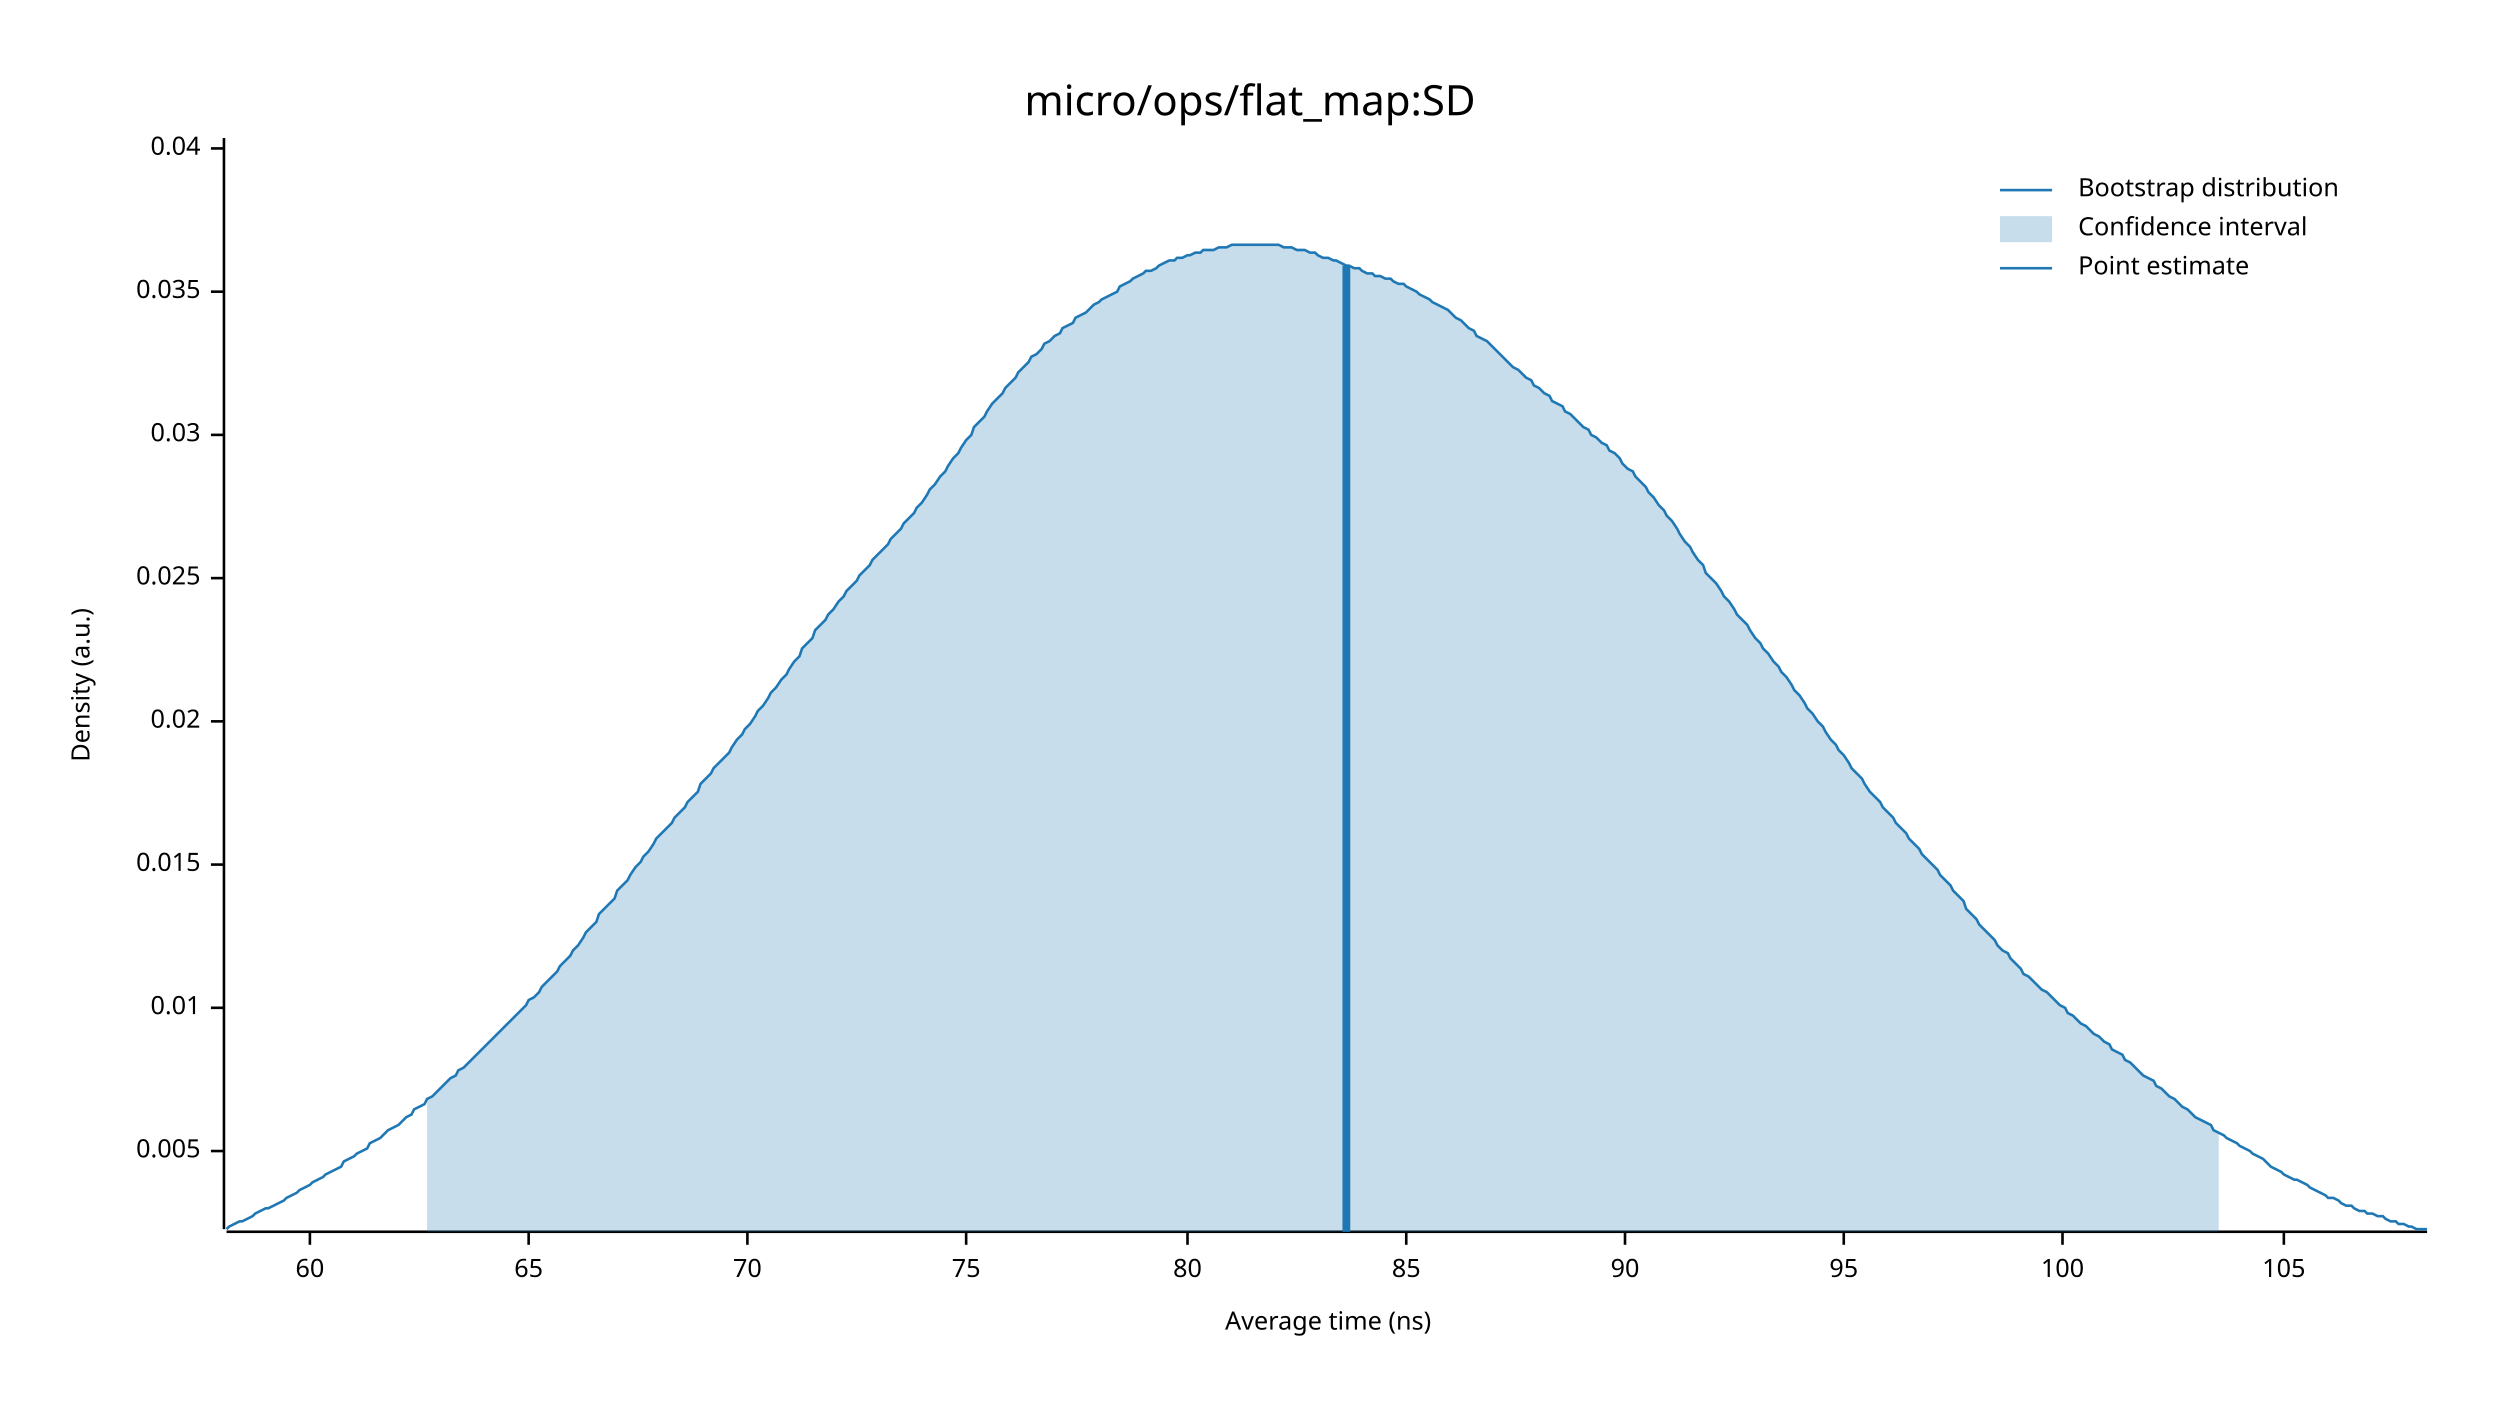
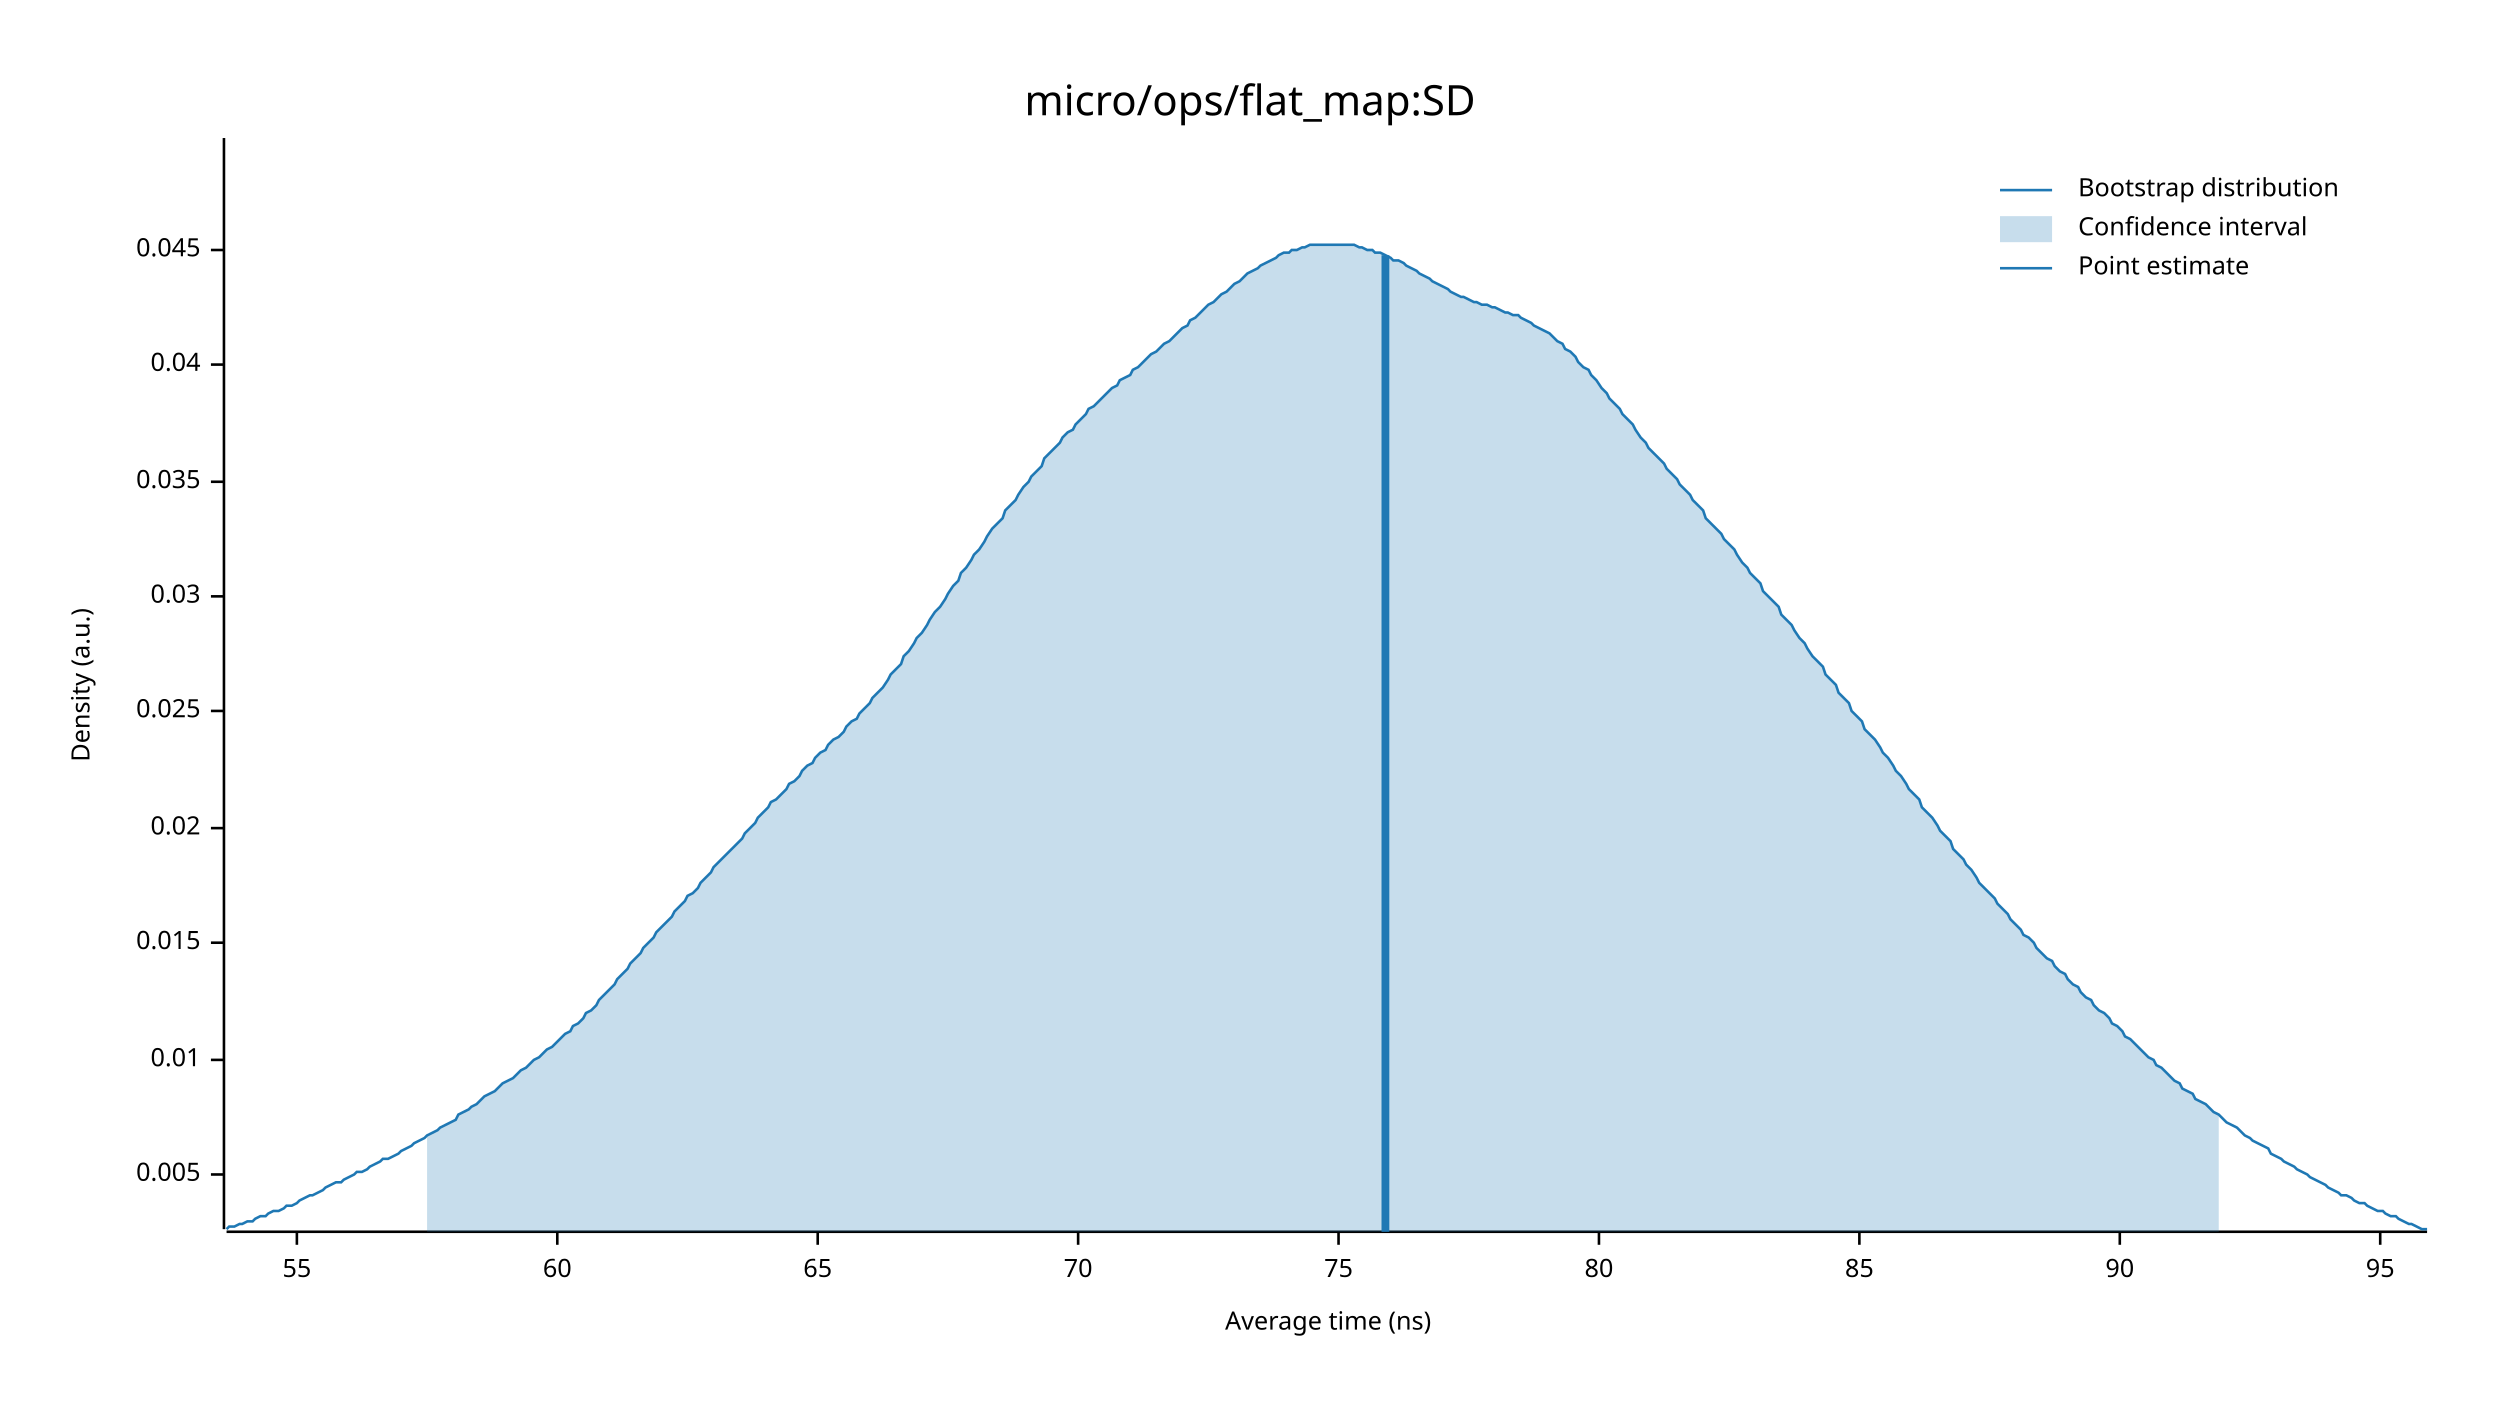
<svg xmlns="http://www.w3.org/2000/svg" width="960" height="540" viewBox="0 0 960 540">
  <text x="480" y="32" dy="0.76em" text-anchor="middle" font-family="sans-serif" font-size="16.129" opacity="1" fill="#000000">
micro/ops/flat_map:SD
</text>
  <text x="27" y="263" dy="0.76em" text-anchor="middle" font-family="sans-serif" font-size="9.677" opacity="1" fill="#000000" transform="rotate(270, 27, 263)">
Density (a.u.)
</text>
  <text x="510" y="513" dy="-0.5ex" text-anchor="middle" font-family="sans-serif" font-size="9.677" opacity="1" fill="#000000">
Average time (ns)
</text>
  <polyline fill="none" opacity="1" stroke="#000000" stroke-width="1" points="86,53 86,472 " />
-   <text x="77" y="442" dy="0.5ex" text-anchor="end" font-family="sans-serif" font-size="9.677" opacity="1" fill="#000000">
+   <text x="77" y="451" dy="0.5ex" text-anchor="end" font-family="sans-serif" font-size="9.677" opacity="1" fill="#000000">
0.005
</text>
-   <polyline fill="none" opacity="1" stroke="#000000" stroke-width="1" points="81,442 86,442 " />
-   <text x="77" y="387" dy="0.5ex" text-anchor="end" font-family="sans-serif" font-size="9.677" opacity="1" fill="#000000">
+   <polyline fill="none" opacity="1" stroke="#000000" stroke-width="1" points="81,451 86,451 " />
+   <text x="77" y="407" dy="0.5ex" text-anchor="end" font-family="sans-serif" font-size="9.677" opacity="1" fill="#000000">
0.01
</text>
-   <polyline fill="none" opacity="1" stroke="#000000" stroke-width="1" points="81,387 86,387 " />
-   <text x="77" y="332" dy="0.5ex" text-anchor="end" font-family="sans-serif" font-size="9.677" opacity="1" fill="#000000">
+   <polyline fill="none" opacity="1" stroke="#000000" stroke-width="1" points="81,407 86,407 " />
+   <text x="77" y="362" dy="0.5ex" text-anchor="end" font-family="sans-serif" font-size="9.677" opacity="1" fill="#000000">
0.015
</text>
-   <polyline fill="none" opacity="1" stroke="#000000" stroke-width="1" points="81,332 86,332 " />
-   <text x="77" y="277" dy="0.5ex" text-anchor="end" font-family="sans-serif" font-size="9.677" opacity="1" fill="#000000">
+   <polyline fill="none" opacity="1" stroke="#000000" stroke-width="1" points="81,362 86,362 " />
+   <text x="77" y="318" dy="0.5ex" text-anchor="end" font-family="sans-serif" font-size="9.677" opacity="1" fill="#000000">
0.02
</text>
-   <polyline fill="none" opacity="1" stroke="#000000" stroke-width="1" points="81,277 86,277 " />
-   <text x="77" y="222" dy="0.5ex" text-anchor="end" font-family="sans-serif" font-size="9.677" opacity="1" fill="#000000">
+   <polyline fill="none" opacity="1" stroke="#000000" stroke-width="1" points="81,318 86,318 " />
+   <text x="77" y="273" dy="0.5ex" text-anchor="end" font-family="sans-serif" font-size="9.677" opacity="1" fill="#000000">
0.025
</text>
-   <polyline fill="none" opacity="1" stroke="#000000" stroke-width="1" points="81,222 86,222 " />
-   <text x="77" y="167" dy="0.5ex" text-anchor="end" font-family="sans-serif" font-size="9.677" opacity="1" fill="#000000">
+   <polyline fill="none" opacity="1" stroke="#000000" stroke-width="1" points="81,273 86,273 " />
+   <text x="77" y="229" dy="0.5ex" text-anchor="end" font-family="sans-serif" font-size="9.677" opacity="1" fill="#000000">
0.03
</text>
-   <polyline fill="none" opacity="1" stroke="#000000" stroke-width="1" points="81,167 86,167 " />
-   <text x="77" y="112" dy="0.5ex" text-anchor="end" font-family="sans-serif" font-size="9.677" opacity="1" fill="#000000">
+   <polyline fill="none" opacity="1" stroke="#000000" stroke-width="1" points="81,229 86,229 " />
+   <text x="77" y="185" dy="0.5ex" text-anchor="end" font-family="sans-serif" font-size="9.677" opacity="1" fill="#000000">
0.035
</text>
-   <polyline fill="none" opacity="1" stroke="#000000" stroke-width="1" points="81,112 86,112 " />
-   <text x="77" y="57" dy="0.5ex" text-anchor="end" font-family="sans-serif" font-size="9.677" opacity="1" fill="#000000">
+   <polyline fill="none" opacity="1" stroke="#000000" stroke-width="1" points="81,185 86,185 " />
+   <text x="77" y="140" dy="0.5ex" text-anchor="end" font-family="sans-serif" font-size="9.677" opacity="1" fill="#000000">
0.04
</text>
-   <polyline fill="none" opacity="1" stroke="#000000" stroke-width="1" points="81,57 86,57 " />
+   <polyline fill="none" opacity="1" stroke="#000000" stroke-width="1" points="81,140 86,140 " />
+   <text x="77" y="96" dy="0.5ex" text-anchor="end" font-family="sans-serif" font-size="9.677" opacity="1" fill="#000000">
+ 0.045
+ </text>
+   <polyline fill="none" opacity="1" stroke="#000000" stroke-width="1" points="81,96 86,96 " />
  <polyline fill="none" opacity="1" stroke="#000000" stroke-width="1" points="87,473 932,473 " />
-   <text x="119" y="483" dy="0.76em" text-anchor="middle" font-family="sans-serif" font-size="9.677" opacity="1" fill="#000000">
+   <text x="114" y="483" dy="0.76em" text-anchor="middle" font-family="sans-serif" font-size="9.677" opacity="1" fill="#000000">
+ 55
+ </text>
+   <polyline fill="none" opacity="1" stroke="#000000" stroke-width="1" points="114,473 114,478 " />
+   <text x="214" y="483" dy="0.76em" text-anchor="middle" font-family="sans-serif" font-size="9.677" opacity="1" fill="#000000">
60
</text>
-   <polyline fill="none" opacity="1" stroke="#000000" stroke-width="1" points="119,473 119,478 " />
-   <text x="203" y="483" dy="0.76em" text-anchor="middle" font-family="sans-serif" font-size="9.677" opacity="1" fill="#000000">
+   <polyline fill="none" opacity="1" stroke="#000000" stroke-width="1" points="214,473 214,478 " />
+   <text x="314" y="483" dy="0.76em" text-anchor="middle" font-family="sans-serif" font-size="9.677" opacity="1" fill="#000000">
65
</text>
-   <polyline fill="none" opacity="1" stroke="#000000" stroke-width="1" points="203,473 203,478 " />
-   <text x="287" y="483" dy="0.76em" text-anchor="middle" font-family="sans-serif" font-size="9.677" opacity="1" fill="#000000">
+   <polyline fill="none" opacity="1" stroke="#000000" stroke-width="1" points="314,473 314,478 " />
+   <text x="414" y="483" dy="0.76em" text-anchor="middle" font-family="sans-serif" font-size="9.677" opacity="1" fill="#000000">
70
</text>
-   <polyline fill="none" opacity="1" stroke="#000000" stroke-width="1" points="287,473 287,478 " />
-   <text x="371" y="483" dy="0.76em" text-anchor="middle" font-family="sans-serif" font-size="9.677" opacity="1" fill="#000000">
+   <polyline fill="none" opacity="1" stroke="#000000" stroke-width="1" points="414,473 414,478 " />
+   <text x="514" y="483" dy="0.76em" text-anchor="middle" font-family="sans-serif" font-size="9.677" opacity="1" fill="#000000">
75
</text>
-   <polyline fill="none" opacity="1" stroke="#000000" stroke-width="1" points="371,473 371,478 " />
-   <text x="456" y="483" dy="0.76em" text-anchor="middle" font-family="sans-serif" font-size="9.677" opacity="1" fill="#000000">
+   <polyline fill="none" opacity="1" stroke="#000000" stroke-width="1" points="514,473 514,478 " />
+   <text x="614" y="483" dy="0.76em" text-anchor="middle" font-family="sans-serif" font-size="9.677" opacity="1" fill="#000000">
80
</text>
-   <polyline fill="none" opacity="1" stroke="#000000" stroke-width="1" points="456,473 456,478 " />
-   <text x="540" y="483" dy="0.76em" text-anchor="middle" font-family="sans-serif" font-size="9.677" opacity="1" fill="#000000">
+   <polyline fill="none" opacity="1" stroke="#000000" stroke-width="1" points="614,473 614,478 " />
+   <text x="714" y="483" dy="0.76em" text-anchor="middle" font-family="sans-serif" font-size="9.677" opacity="1" fill="#000000">
85
</text>
-   <polyline fill="none" opacity="1" stroke="#000000" stroke-width="1" points="540,473 540,478 " />
-   <text x="624" y="483" dy="0.76em" text-anchor="middle" font-family="sans-serif" font-size="9.677" opacity="1" fill="#000000">
+   <polyline fill="none" opacity="1" stroke="#000000" stroke-width="1" points="714,473 714,478 " />
+   <text x="814" y="483" dy="0.76em" text-anchor="middle" font-family="sans-serif" font-size="9.677" opacity="1" fill="#000000">
90
</text>
-   <polyline fill="none" opacity="1" stroke="#000000" stroke-width="1" points="624,473 624,478 " />
-   <text x="708" y="483" dy="0.76em" text-anchor="middle" font-family="sans-serif" font-size="9.677" opacity="1" fill="#000000">
+   <polyline fill="none" opacity="1" stroke="#000000" stroke-width="1" points="814,473 814,478 " />
+   <text x="914" y="483" dy="0.76em" text-anchor="middle" font-family="sans-serif" font-size="9.677" opacity="1" fill="#000000">
95
</text>
-   <polyline fill="none" opacity="1" stroke="#000000" stroke-width="1" points="708,473 708,478 " />
-   <text x="792" y="483" dy="0.76em" text-anchor="middle" font-family="sans-serif" font-size="9.677" opacity="1" fill="#000000">
- 100
- </text>
-   <polyline fill="none" opacity="1" stroke="#000000" stroke-width="1" points="792,473 792,478 " />
-   <text x="877" y="483" dy="0.76em" text-anchor="middle" font-family="sans-serif" font-size="9.677" opacity="1" fill="#000000">
- 105
- </text>
-   <polyline fill="none" opacity="1" stroke="#000000" stroke-width="1" points="877,473 877,478 " />
-   <polyline fill="none" opacity="1" stroke="#1F78B4" stroke-width="1" points="87,472 88,471 90,470 92,469 93,469 95,468 97,467 98,466 100,465 102,464 103,464 105,463 107,462 109,461 110,460 112,459 114,458 115,457 117,456 119,455 120,454 122,453 124,452 125,451 127,450 129,449 131,448 132,446 134,445 136,444 137,443 139,442 141,441 142,439 144,438 146,437 147,436 149,434 151,433 153,432 154,431 156,429 158,428 159,426 161,425 163,424 164,422 166,421 168,419 169,418 171,416 173,414 175,413 176,411 178,410 180,408 181,407 183,405 185,403 186,402 188,400 190,398 191,397 193,395 195,393 197,391 198,390 200,388 202,386 203,384 205,383 207,381 208,379 210,377 212,375 214,373 215,371 217,369 219,367 220,365 222,363 224,360 225,358 227,356 229,354 230,351 232,349 234,347 236,345 237,342 239,340 241,338 242,336 244,333 246,331 247,329 249,327 251,324 252,322 254,320 256,318 258,316 259,314 261,312 263,310 264,308 266,306 268,304 269,301 271,299 273,297 274,295 276,293 278,291 280,289 281,287 283,284 285,282 286,280 288,278 290,275 291,273 293,271 295,268 296,266 298,264 300,261 302,259 303,257 305,254 307,252 308,249 310,247 312,245 313,242 315,240 317,238 318,236 320,234 322,231 324,229 325,227 327,225 329,223 330,221 332,219 334,217 335,215 337,213 339,211 341,209 342,207 344,205 346,203 347,201 349,199 351,197 352,195 354,193 356,190 357,188 359,186 361,183 363,181 364,179 366,176 368,174 369,172 371,169 373,167 374,164 376,162 378,160 379,158 381,155 383,153 385,151 386,149 388,147 390,145 391,143 393,141 395,139 396,137 398,136 400,134 401,132 403,131 405,129 407,128 408,126 410,125 412,124 413,122 415,121 417,120 418,119 420,117 422,116 423,115 425,114 427,113 429,112 430,110 432,109 434,108 435,107 437,106 439,105 440,104 442,104 444,103 445,102 447,101 449,100 451,100 452,99 454,99 456,98 457,98 459,97 461,97 462,96 464,96 466,96 468,95 469,95 471,95 473,94 474,94 476,94 478,94 479,94 481,94 483,94 484,94 486,94 488,94 490,94 491,94 493,95 495,95 496,95 498,96 500,96 501,96 503,97 505,97 506,98 508,99 510,99 512,100 513,100 515,101 517,102 518,102 520,103 522,103 523,104 525,105 527,105 528,106 530,106 532,107 534,107 535,108 537,109 539,109 540,110 542,111 544,112 545,113 547,114 549,115 550,116 552,117 554,118 556,119 557,120 559,122 561,123 562,124 564,126 566,127 567,129 569,130 571,131 573,133 574,134 576,136 578,138 579,139 581,141 583,142 584,143 586,145 588,146 589,148 591,149 593,151 595,152 596,154 598,155 600,156 601,158 603,159 605,161 606,162 608,164 610,165 611,167 613,168 615,170 617,171 618,173 620,174 622,176 623,178 625,180 627,181 628,183 630,185 632,187 633,189 635,191 637,194 639,196 640,198 642,200 644,203 645,205 647,208 649,210 650,212 652,215 654,217 655,220 657,222 659,224 661,227 662,229 664,231 666,234 667,236 669,238 671,240 672,242 674,245 676,247 677,249 679,251 681,254 683,256 684,258 686,260 688,263 689,265 691,267 693,270 694,272 696,274 698,277 700,279 701,281 703,284 705,286 706,288 708,290 710,293 711,295 713,297 715,299 716,301 718,304 720,306 722,308 723,310 725,312 727,314 728,316 730,318 732,320 733,322 735,324 737,326 738,328 740,330 742,332 744,334 745,336 747,338 749,340 750,342 752,344 754,346 755,349 757,351 759,353 760,355 762,357 764,359 766,361 767,363 769,365 771,366 772,368 774,370 776,372 777,374 779,375 781,377 782,378 784,380 786,381 788,383 789,384 791,386 793,387 794,389 796,390 798,392 799,393 801,394 803,396 804,397 806,398 808,400 810,401 811,403 813,404 815,405 816,407 818,408 820,410 821,411 823,413 825,414 827,415 828,417 830,418 832,420 833,421 835,422 837,424 838,425 840,426 842,428 843,429 845,430 847,431 849,432 850,434 852,435 854,436 855,437 857,438 859,439 860,440 862,441 864,442 865,443 867,444 869,445 871,447 872,448 874,449 876,450 877,451 879,452 881,453 882,453 884,454 886,455 887,456 889,457 891,458 893,459 894,460 896,460 898,461 899,462 901,463 903,463 904,464 906,465 908,465 909,466 911,466 913,467 915,467 916,468 918,469 920,469 921,470 923,470 925,471 926,471 928,472 930,472 932,472 " />
-   <polygon opacity="0.25" fill="#1F78B4" points="164,422 166,421 168,419 169,418 171,416 173,414 175,413 176,411 178,410 180,408 181,407 183,405 185,403 186,402 188,400 190,398 191,397 193,395 195,393 197,391 198,390 200,388 202,386 203,384 205,383 207,381 208,379 210,377 212,375 214,373 215,371 217,369 219,367 220,365 222,363 224,360 225,358 227,356 229,354 230,351 232,349 234,347 236,345 237,342 239,340 241,338 242,336 244,333 246,331 247,329 249,327 251,324 252,322 254,320 256,318 258,316 259,314 261,312 263,310 264,308 266,306 268,304 269,301 271,299 273,297 274,295 276,293 278,291 280,289 281,287 283,284 285,282 286,280 288,278 290,275 291,273 293,271 295,268 296,266 298,264 300,261 302,259 303,257 305,254 307,252 308,249 310,247 312,245 313,242 315,240 317,238 318,236 320,234 322,231 324,229 325,227 327,225 329,223 330,221 332,219 334,217 335,215 337,213 339,211 341,209 342,207 344,205 346,203 347,201 349,199 351,197 352,195 354,193 356,190 357,188 359,186 361,183 363,181 364,179 366,176 368,174 369,172 371,169 373,167 374,164 376,162 378,160 379,158 381,155 383,153 385,151 386,149 388,147 390,145 391,143 393,141 395,139 396,137 398,136 400,134 401,132 403,131 405,129 407,128 408,126 410,125 412,124 413,122 415,121 417,120 418,119 420,117 422,116 423,115 425,114 427,113 429,112 430,110 432,109 434,108 435,107 437,106 439,105 440,104 442,104 444,103 445,102 447,101 449,100 451,100 452,99 454,99 456,98 457,98 459,97 461,97 462,96 464,96 466,96 468,95 469,95 471,95 473,94 474,94 476,94 478,94 479,94 481,94 483,94 484,94 486,94 488,94 490,94 491,94 493,95 495,95 496,95 498,96 500,96 501,96 503,97 505,97 506,98 508,99 510,99 512,100 513,100 515,101 517,102 518,102 520,103 522,103 523,104 525,105 527,105 528,106 530,106 532,107 534,107 535,108 537,109 539,109 540,110 542,111 544,112 545,113 547,114 549,115 550,116 552,117 554,118 556,119 557,120 559,122 561,123 562,124 564,126 566,127 567,129 569,130 571,131 573,133 574,134 576,136 578,138 579,139 581,141 583,142 584,143 586,145 588,146 589,148 591,149 593,151 595,152 596,154 598,155 600,156 601,158 603,159 605,161 606,162 608,164 610,165 611,167 613,168 615,170 617,171 618,173 620,174 622,176 623,178 625,180 627,181 628,183 630,185 632,187 633,189 635,191 637,194 639,196 640,198 642,200 644,203 645,205 647,208 649,210 650,212 652,215 654,217 655,220 657,222 659,224 661,227 662,229 664,231 666,234 667,236 669,238 671,240 672,242 674,245 676,247 677,249 679,251 681,254 683,256 684,258 686,260 688,263 689,265 691,267 693,270 694,272 696,274 698,277 700,279 701,281 703,284 705,286 706,288 708,290 710,293 711,295 713,297 715,299 716,301 718,304 720,306 722,308 723,310 725,312 727,314 728,316 730,318 732,320 733,322 735,324 737,326 738,328 740,330 742,332 744,334 745,336 747,338 749,340 750,342 752,344 754,346 755,349 757,351 759,353 760,355 762,357 764,359 766,361 767,363 769,365 771,366 772,368 774,370 776,372 777,374 779,375 781,377 782,378 784,380 786,381 788,383 789,384 791,386 793,387 794,389 796,390 798,392 799,393 801,394 803,396 804,397 806,398 808,400 810,401 811,403 813,404 815,405 816,407 818,408 820,410 821,411 823,413 825,414 827,415 828,417 830,418 832,420 833,421 835,422 837,424 838,425 840,426 842,428 843,429 845,430 847,431 849,432 850,434 852,435 852,473 164,473 " />
-   <polyline fill="none" opacity="1" stroke="#1F78B4" stroke-width="3" points="517,473 517,102 " />
+   <polyline fill="none" opacity="1" stroke="#000000" stroke-width="1" points="914,473 914,478 " />
+   <polyline fill="none" opacity="1" stroke="#1F78B4" stroke-width="1" points="87,472 88,471 90,471 92,470 93,470 95,469 97,469 98,468 100,467 102,467 103,466 105,465 107,465 109,464 110,463 112,463 114,462 115,461 117,460 119,459 120,459 122,458 124,457 125,456 127,455 129,454 131,454 132,453 134,452 136,451 137,450 139,450 141,449 142,448 144,447 146,446 147,445 149,445 151,444 153,443 154,442 156,441 158,440 159,439 161,438 163,437 164,436 166,435 168,434 169,433 171,432 173,431 175,430 176,428 178,427 180,426 181,425 183,424 185,422 186,421 188,420 190,419 191,418 193,416 195,415 197,414 198,413 200,411 202,410 203,409 205,407 207,406 208,405 210,403 212,402 214,400 215,399 217,397 219,396 220,394 222,393 224,391 225,389 227,388 229,386 230,384 232,382 234,380 236,378 237,376 239,374 241,372 242,370 244,368 246,366 247,364 249,362 251,360 252,358 254,356 256,354 258,352 259,350 261,348 263,346 264,344 266,343 268,341 269,339 271,337 273,335 274,333 276,331 278,329 280,327 281,326 283,324 285,322 286,320 288,318 290,316 291,314 293,312 295,310 296,308 298,307 300,305 302,303 303,301 305,300 307,298 308,296 310,294 312,293 313,291 315,289 317,288 318,286 320,284 322,283 324,281 325,279 327,277 329,276 330,274 332,272 334,270 335,268 337,266 339,264 341,261 342,259 344,257 346,255 347,252 349,250 351,247 352,245 354,243 356,240 357,238 359,235 361,233 363,230 364,228 366,225 368,223 369,220 371,218 373,215 374,213 376,211 378,208 379,206 381,203 383,201 385,199 386,196 388,194 390,192 391,190 393,187 395,185 396,183 398,181 400,179 401,176 403,174 405,172 407,170 408,168 410,166 412,165 413,163 415,161 417,159 418,157 420,156 422,154 423,153 425,151 427,149 429,148 430,146 432,145 434,144 435,142 437,141 439,139 440,138 442,136 444,135 445,134 447,132 449,131 451,129 452,128 454,126 456,125 457,123 459,122 461,120 462,119 464,117 466,116 468,114 469,113 471,112 473,110 474,109 476,108 478,106 479,105 481,104 483,103 484,102 486,101 488,100 490,99 491,98 493,97 495,97 496,96 498,96 500,95 501,95 503,94 505,94 506,94 508,94 510,94 512,94 513,94 515,94 517,94 518,94 520,94 522,95 523,95 525,96 527,96 528,97 530,97 532,98 534,99 535,100 537,100 539,101 540,102 542,103 544,104 545,105 547,106 549,107 550,108 552,109 554,110 556,111 557,112 559,113 561,114 562,114 564,115 566,116 567,116 569,117 571,117 573,118 574,118 576,119 578,120 579,120 581,121 583,121 584,122 586,123 588,124 589,125 591,126 593,127 595,128 596,129 598,131 600,132 601,134 603,135 605,137 606,139 608,141 610,142 611,144 613,146 615,149 617,151 618,153 620,155 622,157 623,159 625,161 627,163 628,165 630,168 632,170 633,172 635,174 637,176 639,178 640,180 642,182 644,184 645,186 647,188 649,190 650,192 652,194 654,196 655,199 657,201 659,203 661,205 662,207 664,209 666,211 667,213 669,216 671,218 672,220 674,222 676,224 677,227 679,229 681,231 683,233 684,236 686,238 688,240 689,242 691,245 693,247 694,249 696,252 698,254 700,256 701,259 703,261 705,263 706,266 708,268 710,270 711,273 713,275 715,277 716,280 718,282 720,284 722,287 723,289 725,291 727,294 728,296 730,298 732,301 733,303 735,305 737,307 738,310 740,312 742,314 744,317 745,319 747,321 749,323 750,326 752,328 754,330 755,332 757,334 759,337 760,339 762,341 764,343 766,345 767,347 769,349 771,351 772,353 774,355 776,357 777,359 779,360 781,362 782,364 784,366 786,368 788,369 789,371 791,373 793,374 794,376 796,378 798,379 799,381 801,383 803,384 804,386 806,388 808,389 810,391 811,393 813,394 815,396 816,398 818,399 820,401 821,402 823,404 825,406 827,407 828,409 830,410 832,412 833,413 835,415 837,416 838,418 840,419 842,420 843,422 845,423 847,424 849,426 850,427 852,428 854,430 855,431 857,432 859,433 860,434 862,436 864,437 865,438 867,439 869,440 871,441 872,443 874,444 876,445 877,446 879,447 881,448 882,449 884,450 886,451 887,452 889,453 891,454 893,455 894,456 896,457 898,458 899,459 901,459 903,460 904,461 906,462 908,462 909,463 911,464 913,465 915,465 916,466 918,467 920,467 921,468 923,469 925,470 926,470 928,471 930,472 932,472 " />
+   <polygon opacity="0.25" fill="#1F78B4" points="164,436 166,435 168,434 169,433 171,432 173,431 175,430 176,428 178,427 180,426 181,425 183,424 185,422 186,421 188,420 190,419 191,418 193,416 195,415 197,414 198,413 200,411 202,410 203,409 205,407 207,406 208,405 210,403 212,402 214,400 215,399 217,397 219,396 220,394 222,393 224,391 225,389 227,388 229,386 230,384 232,382 234,380 236,378 237,376 239,374 241,372 242,370 244,368 246,366 247,364 249,362 251,360 252,358 254,356 256,354 258,352 259,350 261,348 263,346 264,344 266,343 268,341 269,339 271,337 273,335 274,333 276,331 278,329 280,327 281,326 283,324 285,322 286,320 288,318 290,316 291,314 293,312 295,310 296,308 298,307 300,305 302,303 303,301 305,300 307,298 308,296 310,294 312,293 313,291 315,289 317,288 318,286 320,284 322,283 324,281 325,279 327,277 329,276 330,274 332,272 334,270 335,268 337,266 339,264 341,261 342,259 344,257 346,255 347,252 349,250 351,247 352,245 354,243 356,240 357,238 359,235 361,233 363,230 364,228 366,225 368,223 369,220 371,218 373,215 374,213 376,211 378,208 379,206 381,203 383,201 385,199 386,196 388,194 390,192 391,190 393,187 395,185 396,183 398,181 400,179 401,176 403,174 405,172 407,170 408,168 410,166 412,165 413,163 415,161 417,159 418,157 420,156 422,154 423,153 425,151 427,149 429,148 430,146 432,145 434,144 435,142 437,141 439,139 440,138 442,136 444,135 445,134 447,132 449,131 451,129 452,128 454,126 456,125 457,123 459,122 461,120 462,119 464,117 466,116 468,114 469,113 471,112 473,110 474,109 476,108 478,106 479,105 481,104 483,103 484,102 486,101 488,100 490,99 491,98 493,97 495,97 496,96 498,96 500,95 501,95 503,94 505,94 506,94 508,94 510,94 512,94 513,94 515,94 517,94 518,94 520,94 522,95 523,95 525,96 527,96 528,97 530,97 532,98 534,99 535,100 537,100 539,101 540,102 542,103 544,104 545,105 547,106 549,107 550,108 552,109 554,110 556,111 557,112 559,113 561,114 562,114 564,115 566,116 567,116 569,117 571,117 573,118 574,118 576,119 578,120 579,120 581,121 583,121 584,122 586,123 588,124 589,125 591,126 593,127 595,128 596,129 598,131 600,132 601,134 603,135 605,137 606,139 608,141 610,142 611,144 613,146 615,149 617,151 618,153 620,155 622,157 623,159 625,161 627,163 628,165 630,168 632,170 633,172 635,174 637,176 639,178 640,180 642,182 644,184 645,186 647,188 649,190 650,192 652,194 654,196 655,199 657,201 659,203 661,205 662,207 664,209 666,211 667,213 669,216 671,218 672,220 674,222 676,224 677,227 679,229 681,231 683,233 684,236 686,238 688,240 689,242 691,245 693,247 694,249 696,252 698,254 700,256 701,259 703,261 705,263 706,266 708,268 710,270 711,273 713,275 715,277 716,280 718,282 720,284 722,287 723,289 725,291 727,294 728,296 730,298 732,301 733,303 735,305 737,307 738,310 740,312 742,314 744,317 745,319 747,321 749,323 750,326 752,328 754,330 755,332 757,334 759,337 760,339 762,341 764,343 766,345 767,347 769,349 771,351 772,353 774,355 776,357 777,359 779,360 781,362 782,364 784,366 786,368 788,369 789,371 791,373 793,374 794,376 796,378 798,379 799,381 801,383 803,384 804,386 806,388 808,389 810,391 811,393 813,394 815,396 816,398 818,399 820,401 821,402 823,404 825,406 827,407 828,409 830,410 832,412 833,413 835,415 837,416 838,418 840,419 842,420 843,422 845,423 847,424 849,426 850,427 852,428 852,473 164,473 " />
+   <polyline fill="none" opacity="1" stroke="#1F78B4" stroke-width="3" points="532,473 532,98 " />
  <text x="798" y="68" dy="0.76em" text-anchor="start" font-family="sans-serif" font-size="9.677" opacity="1" fill="#000000">
Bootstrap distribution
</text>
  <text x="798" y="83" dy="0.76em" text-anchor="start" font-family="sans-serif" font-size="9.677" opacity="1" fill="#000000">
Confidence interval
</text>
  <text x="798" y="98" dy="0.76em" text-anchor="start" font-family="sans-serif" font-size="9.677" opacity="1" fill="#000000">
Point estimate
</text>
  <polyline fill="none" opacity="1" stroke="#1F78B4" stroke-width="1" points="768,73 788,73 " />
  <rect x="768" y="83" width="20" height="10" opacity="0.25" fill="#1F78B4" stroke="none" />
  <polyline fill="none" opacity="1" stroke="#1F78B4" stroke-width="1" points="768,103 788,103 " />
</svg>
